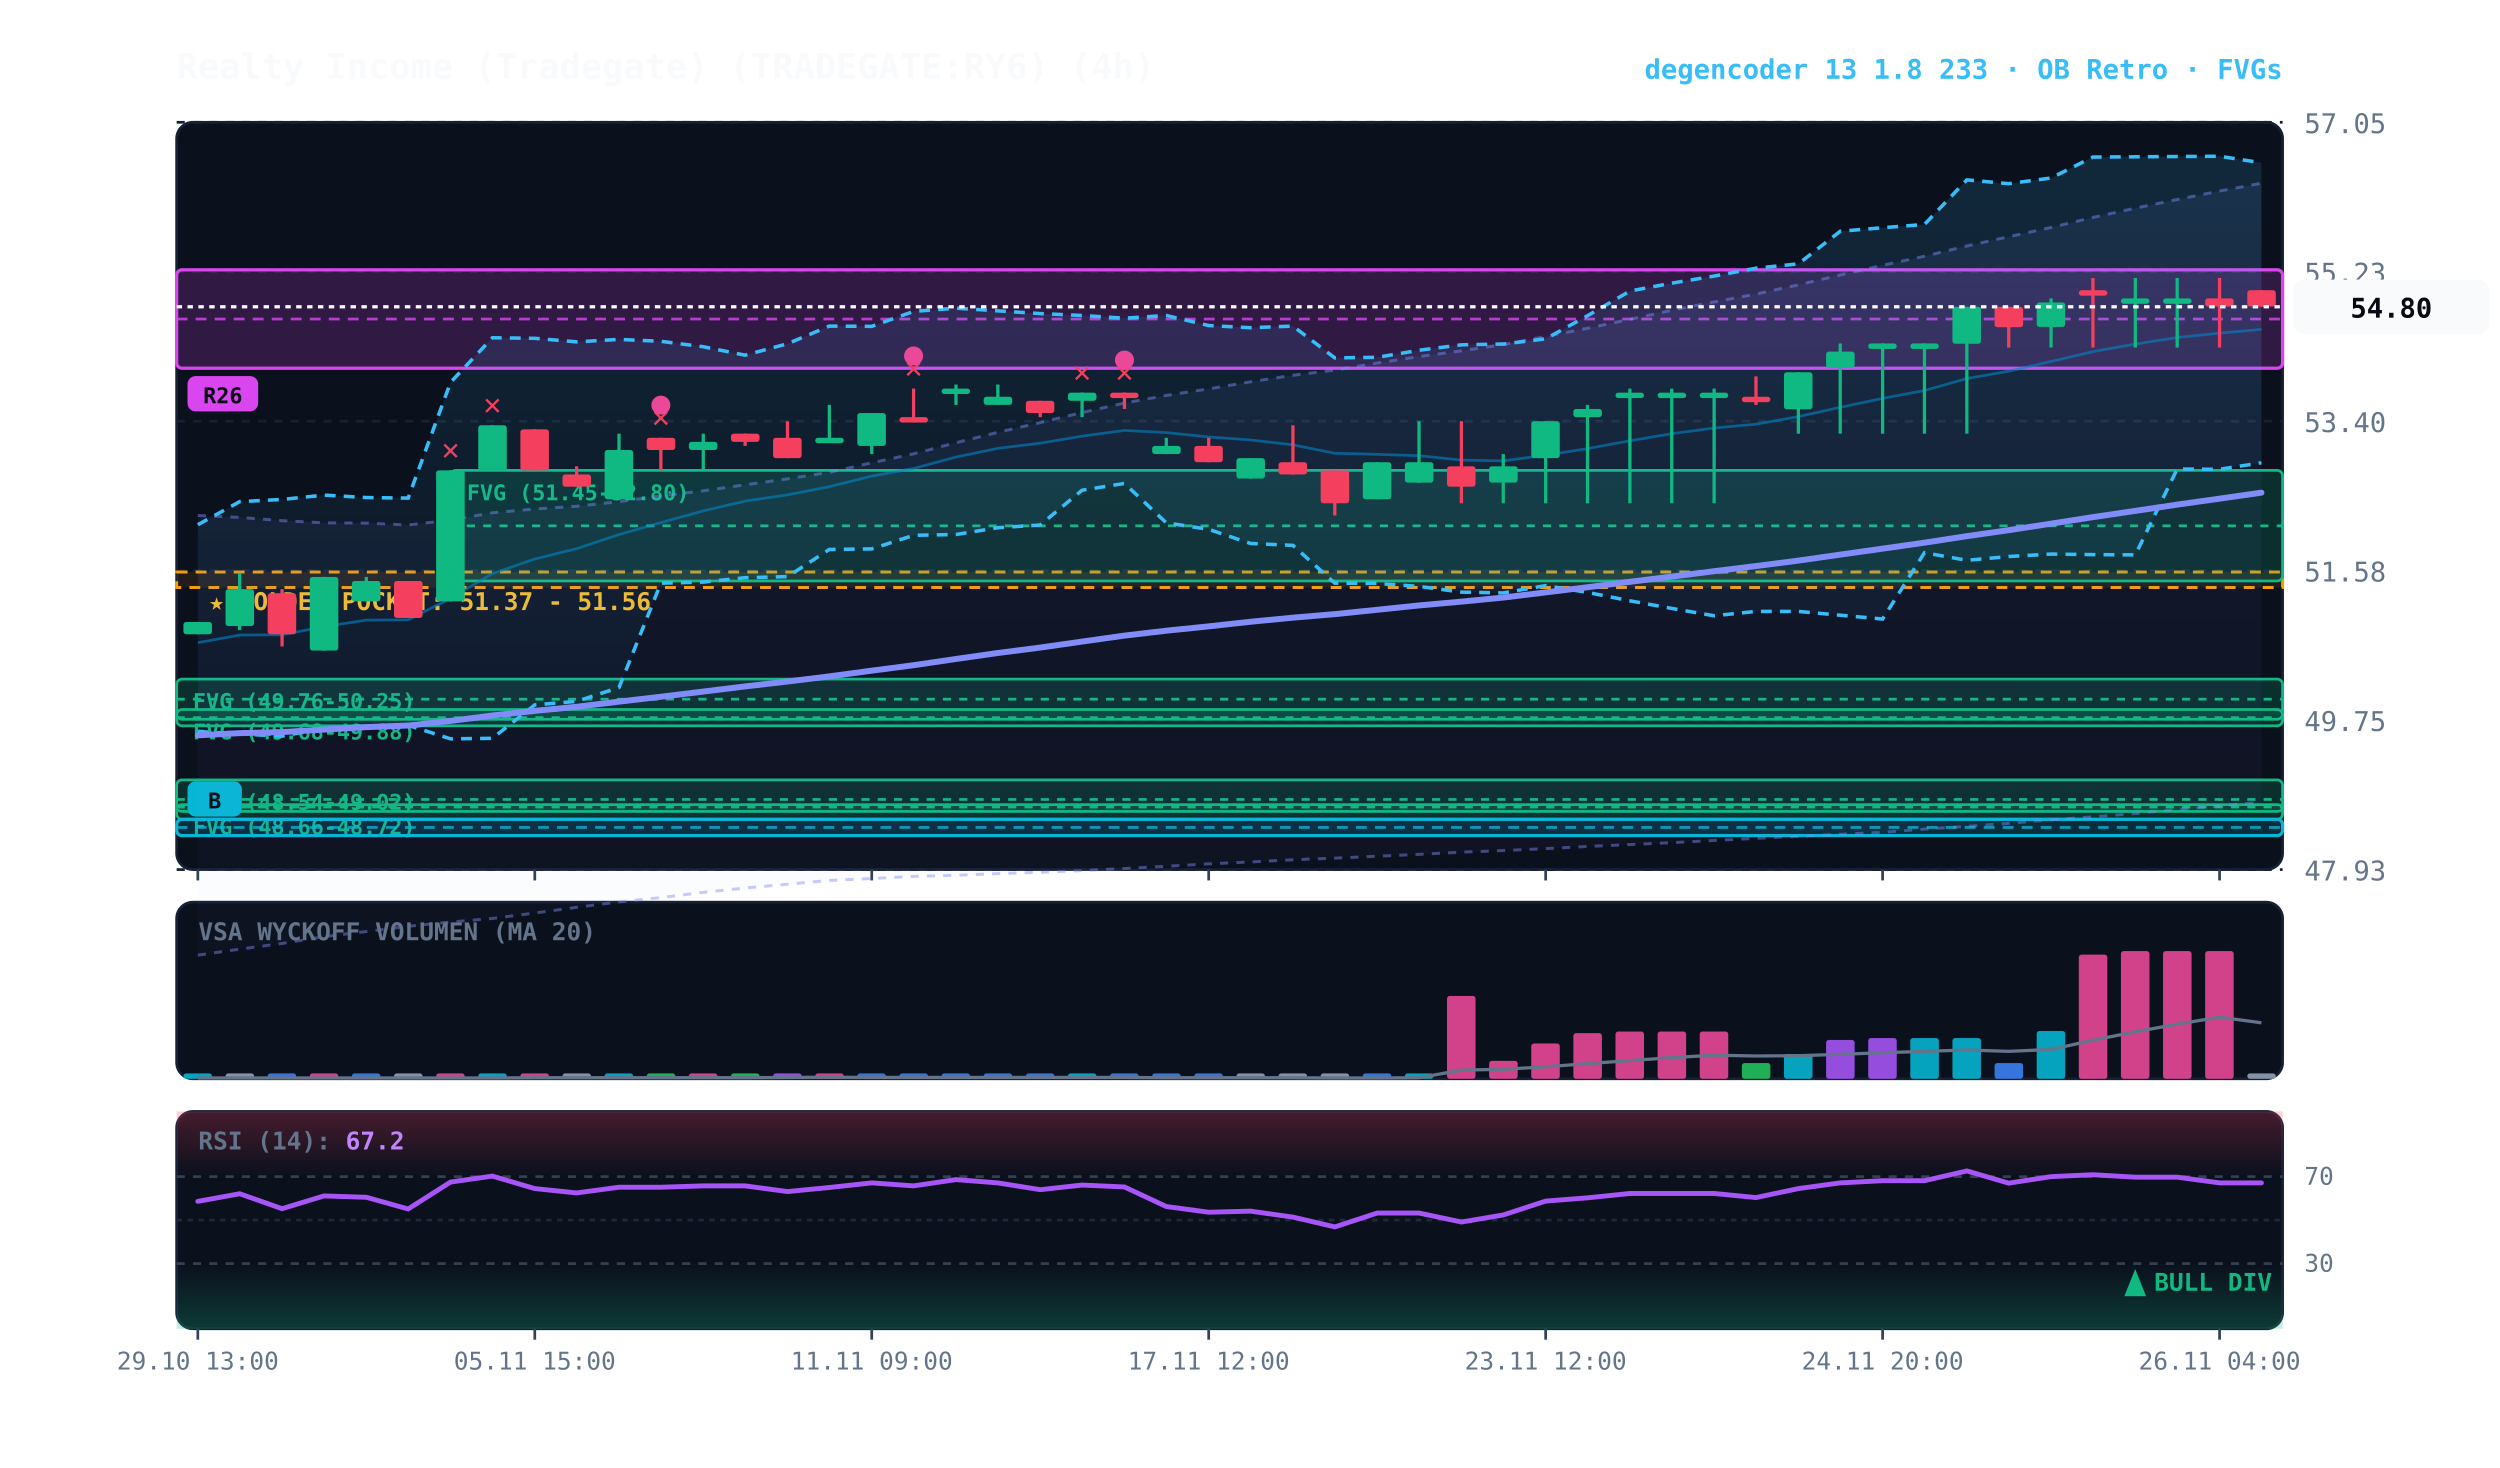
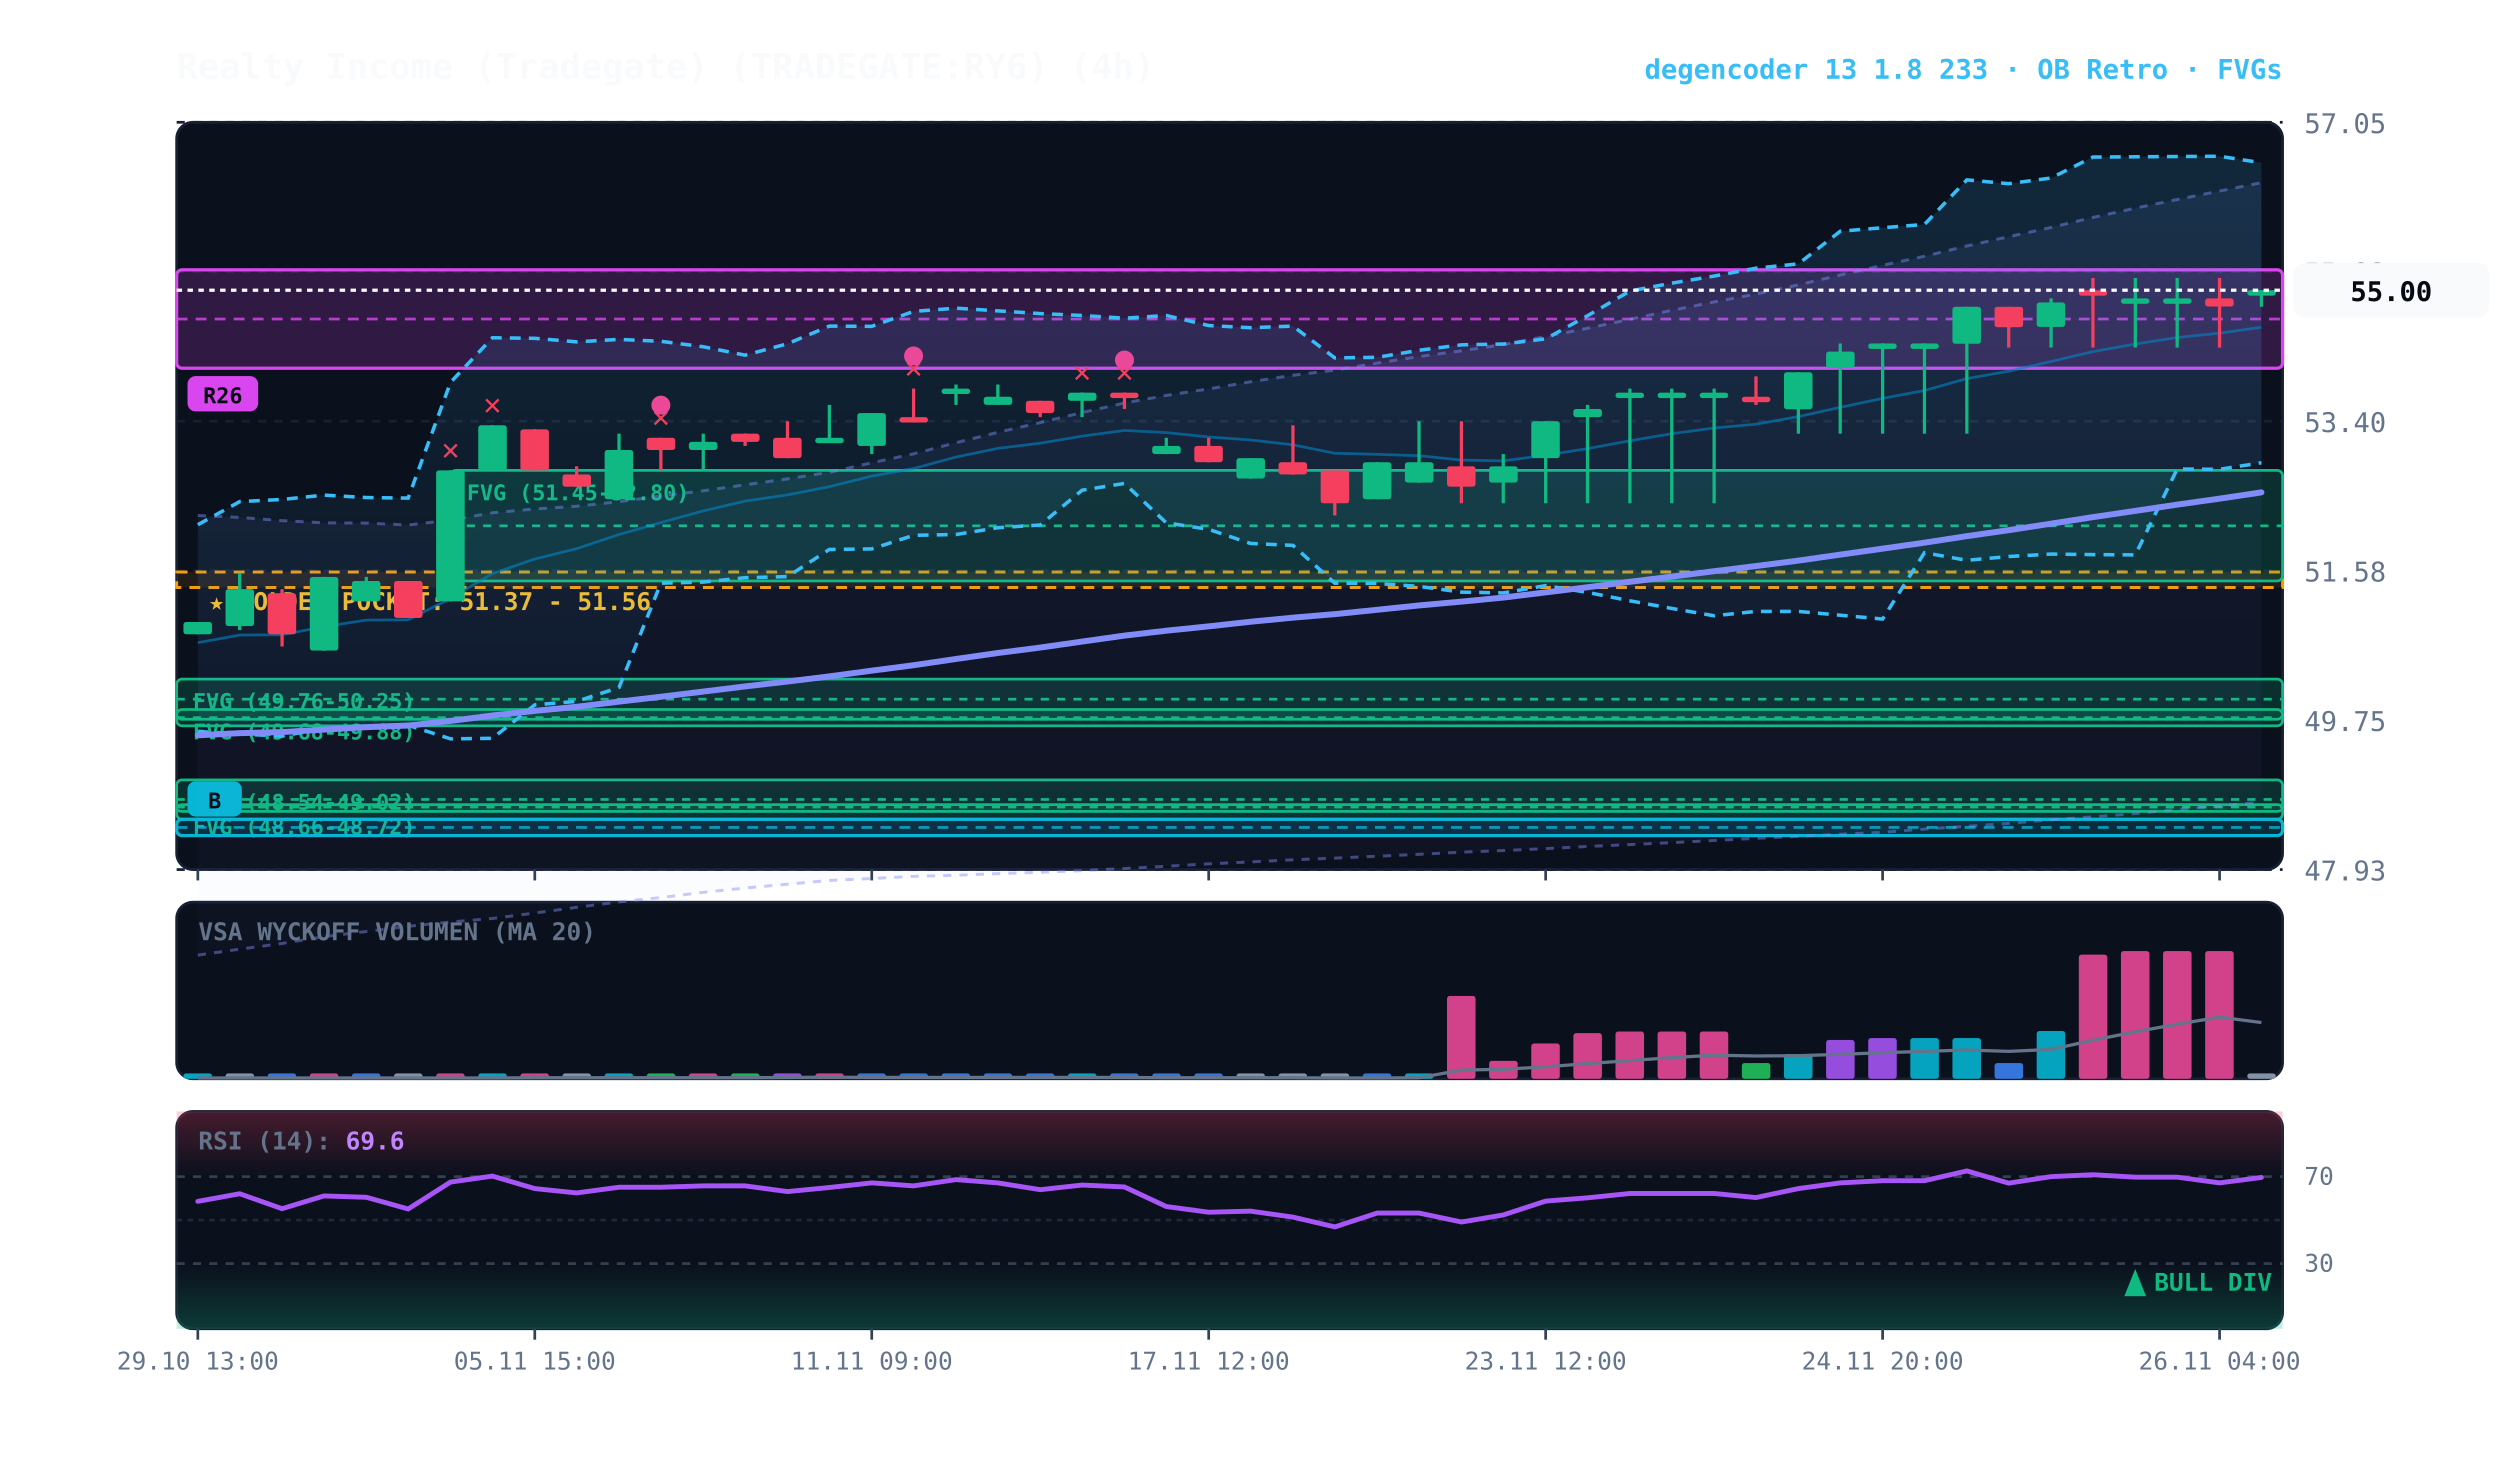
<svg xmlns="http://www.w3.org/2000/svg" viewBox="0 0 920 540" width="100%" height="100%" style="background:#070a13; font-family:'JetBrains Mono', monospace;">
  <defs>
    <linearGradient id="cloud-grad" x1="0%" y1="0%" x2="0%" y2="100%">
      <stop offset="0%" stop-color="#38bdf8" stop-opacity="0.14" />
      <stop offset="100%" stop-color="#38bdf8" stop-opacity="0.02" />
    </linearGradient>
    <linearGradient id="rfe-cloud" x1="0%" y1="0%" x2="0%" y2="100%">
      <stop offset="0%" stop-color="#818cf8" stop-opacity="0.09" />
      <stop offset="100%" stop-color="#818cf8" stop-opacity="0.02" />
    </linearGradient>
    <linearGradient id="rsi-overbought" x1="0%" y1="0%" x2="0%" y2="100%">
      <stop offset="0%" stop-color="#f43f5e" stop-opacity="0.25" />
      <stop offset="100%" stop-color="#f43f5e" stop-opacity="0.0" />
    </linearGradient>
    <linearGradient id="rsi-oversold" x1="0%" y1="0%" x2="0%" y2="100%">
      <stop offset="0%" stop-color="#10b981" stop-opacity="0.0" />
      <stop offset="100%" stop-color="#10b981" stop-opacity="0.25" />
    </linearGradient>
  </defs>
  <rect x="65" y="45" width="775" height="275" fill="#0b101d" rx="6" stroke="#172033" stroke-width="1" />
  <rect x="65" y="332" width="775" height="65" fill="#0b101d" rx="6" stroke="#172033" stroke-width="1" />
  <rect x="65" y="409" width="775" height="80" fill="#0b101d" rx="6" stroke="#172033" stroke-width="1" />
  <line x1="65" y1="320.0" x2="840" y2="320.0" stroke="#172033" stroke-dasharray="3,3" stroke-width="1" />
  <text x="848" y="324.0" fill="#64748b" font-size="10" text-anchor="start">47.93</text>
  <line x1="65" y1="265.0" x2="840" y2="265.0" stroke="#172033" stroke-dasharray="3,3" stroke-width="1" />
  <text x="848" y="269.0" fill="#64748b" font-size="10" text-anchor="start">49.75</text>
  <line x1="65" y1="210.0" x2="840" y2="210.0" stroke="#172033" stroke-dasharray="3,3" stroke-width="1" />
  <text x="848" y="214.0" fill="#64748b" font-size="10" text-anchor="start">51.58</text>
  <line x1="65" y1="155.0" x2="840" y2="155.0" stroke="#172033" stroke-dasharray="3,3" stroke-width="1" />
  <text x="848" y="159.0" fill="#64748b" font-size="10" text-anchor="start">53.40</text>
  <line x1="65" y1="100.0" x2="840" y2="100.0" stroke="#172033" stroke-dasharray="3,3" stroke-width="1" />
  <text x="848" y="104.0" fill="#64748b" font-size="10" text-anchor="start">55.23</text>
  <line x1="65" y1="45.0" x2="840" y2="45.0" stroke="#172033" stroke-dasharray="3,3" stroke-width="1" />
  <text x="848" y="49.0" fill="#64748b" font-size="10" text-anchor="start">57.05</text>
  <rect x="65" y="210.5" width="775" height="5.7" fill="rgba(245, 158, 11, 0.10)" stroke="#f59e0b" stroke-dasharray="4,3" stroke-width="1.1" />
  <text x="77" y="224.5" fill="#fbbf24" font-size="9" font-weight="bold">★ GOLDEN POCKET: 51.37 - 51.56</text>
  <rect x="165.8" y="173.1" width="674.2" height="40.7" fill="rgba(16, 185, 129, 0.18)" stroke="#10b981" stroke-width="1" rx="2" />
  <line x1="165.8" y1="193.5" x2="840" y2="193.5" stroke="#10b981" stroke-dasharray="3,3" stroke-width="1" />
  <text x="171.8" y="184.1" fill="#10b981" font-size="8" font-weight="bold">FVG (51.45-52.80)</text>
  <rect x="65.0" y="249.9" width="775.0" height="14.8" fill="rgba(16, 185, 129, 0.18)" stroke="#10b981" stroke-width="1" rx="2" />
  <line x1="65.0" y1="257.3" x2="840" y2="257.3" stroke="#10b981" stroke-dasharray="3,3" stroke-width="1" />
  <text x="71.0" y="260.9" fill="#10b981" font-size="8" font-weight="bold">FVG (49.76-50.25)</text>
  <rect x="65.0" y="261.1" width="775.0" height="6.0" fill="rgba(16, 185, 129, 0.18)" stroke="#10b981" stroke-width="1" rx="2" />
  <line x1="65.0" y1="264.1" x2="840" y2="264.1" stroke="#10b981" stroke-dasharray="3,3" stroke-width="1" />
  <text x="71.0" y="272.1" fill="#10b981" font-size="8" font-weight="bold">FVG (49.68-49.88)</text>
  <rect x="65.0" y="287.0" width="775.0" height="14.5" fill="rgba(16, 185, 129, 0.18)" stroke="#10b981" stroke-width="1" rx="2" />
  <line x1="65.0" y1="294.2" x2="840" y2="294.2" stroke="#10b981" stroke-dasharray="3,3" stroke-width="1" />
  <text x="71.0" y="298.0" fill="#10b981" font-size="8" font-weight="bold">FVG (48.54-49.02)</text>
  <rect x="65.0" y="296.1" width="775.0" height="2.5" fill="rgba(16, 185, 129, 0.18)" stroke="#10b981" stroke-width="1" rx="2" />
  <line x1="65.0" y1="297.0" x2="840" y2="297.0" stroke="#10b981" stroke-dasharray="3,3" stroke-width="1" />
  <text x="71.0" y="307.1" fill="#10b981" font-size="8" font-weight="bold">FVG (48.66-48.72)</text>
  <rect x="65.0" y="301.5" width="775.0" height="6.0" fill="rgba(6, 182, 212, 0.18)" stroke="#06b6d4" stroke-width="1.2" rx="2" />
  <line x1="65.0" y1="304.5" x2="840" y2="304.5" stroke="#06b6d4" stroke-dasharray="4,3" stroke-width="1.0" opacity="0.8" />
  <rect x="69.0" y="287.5" width="20" height="13" fill="#06b6d4" rx="3" />
  <text x="79.0" y="297.5" fill="#070a13" font-size="8" font-weight="bold" text-anchor="middle">B</text>
  <rect x="65.0" y="99.3" width="775.0" height="36.2" fill="rgba(217, 70, 239, 0.18)" stroke="#d946ef" stroke-width="1.2" rx="2" />
  <line x1="65.0" y1="117.4" x2="840" y2="117.4" stroke="#d946ef" stroke-dasharray="4,3" stroke-width="1.0" opacity="0.8" />
  <rect x="69.0" y="138.4" width="26" height="13" fill="#d946ef" rx="3" />
  <text x="82.0" y="148.4" fill="#070a13" font-size="8" font-weight="bold" text-anchor="middle">R26</text>
-   <polygon points="72.8,189.7 88.2,190.4 103.8,191.6 119.2,192.4 134.8,192.5 150.2,193.2 165.8,191.4 181.2,188.7 196.8,187.3 212.2,186.3 227.8,184.6 243.2,182.5 258.8,180.6 274.2,178.4 289.8,176.2 305.2,173.8 320.8,170.3 336.2,167.0 351.8,162.9 367.2,159.1 382.8,155.5 398.2,151.8 413.8,148.3 429.2,145.5 444.8,143.1 460.2,140.5 475.8,138.1 491.2,136.2 506.8,133.6 522.2,131.2 537.8,129.1 553.2,126.8 568.8,123.8 584.2,120.8 599.8,117.5 615.2,114.2 630.8,111.1 646.2,108.2 661.8,104.8 677.2,101.2 692.8,97.6 708.2,94.3 723.8,90.5 739.2,87.1 754.8,83.7 770.2,80.0 785.8,76.6 801.2,73.4 816.8,70.3 832.2,67.4 832.2,295.2 816.8,296.6 801.2,297.9 785.8,299.4 770.2,300.6 754.8,301.7 739.2,303.0 723.8,304.1 708.2,305.1 692.8,306.3 677.2,307.0 661.8,307.8 646.2,308.5 630.8,309.3 615.2,310.1 599.8,310.8 584.2,311.5 568.8,312.3 553.2,313.0 537.8,313.6 522.2,314.4 506.8,315.1 491.2,315.8 475.8,316.4 460.2,317.2 444.8,317.9 429.2,318.8 413.8,319.6 398.2,320.4 382.8,321.0 367.2,321.5 351.8,322.1 336.2,322.5 320.8,323.3 305.2,324.0 289.8,325.4 274.2,326.8 258.8,328.4 243.2,330.3 227.8,331.9 212.2,333.9 196.8,336.0 181.2,338.0 165.8,339.3 150.2,340.9 134.8,342.8 119.2,344.7 103.8,347.2 88.2,349.3 72.8,351.5" fill="url(#rfe-cloud)" />
-   <polyline points="72.8,189.7 88.2,190.4 103.8,191.6 119.2,192.4 134.8,192.5 150.2,193.2 165.8,191.4 181.2,188.7 196.8,187.3 212.2,186.3 227.8,184.6 243.2,182.5 258.8,180.6 274.2,178.4 289.8,176.2 305.2,173.8 320.8,170.3 336.2,167.0 351.8,162.9 367.2,159.1 382.8,155.5 398.2,151.8 413.8,148.3 429.2,145.5 444.8,143.1 460.2,140.5 475.8,138.1 491.2,136.2 506.8,133.6 522.2,131.2 537.8,129.1 553.2,126.8 568.8,123.8 584.2,120.8 599.8,117.5 615.2,114.2 630.8,111.1 646.2,108.2 661.8,104.8 677.2,101.2 692.8,97.6 708.2,94.3 723.8,90.5 739.2,87.1 754.8,83.7 770.2,80.0 785.8,76.6 801.2,73.4 816.8,70.3 832.2,67.4" fill="none" stroke="#818cf8" stroke-width="1.1" stroke-opacity="0.45" stroke-dasharray="3,3" />
+   <polygon points="72.8,189.7 88.2,190.4 103.8,191.6 119.2,192.4 134.8,192.5 150.2,193.2 165.8,191.4 181.2,188.7 196.8,187.3 212.2,186.3 227.8,184.6 243.2,182.5 258.8,180.6 274.2,178.4 289.8,176.2 305.2,173.8 320.8,170.3 336.2,167.0 351.8,162.9 367.2,159.1 382.8,155.5 398.2,151.8 413.8,148.3 429.2,145.5 444.8,143.1 460.2,140.5 475.8,138.1 491.2,136.2 506.8,133.6 522.2,131.2 537.8,129.1 553.2,126.8 568.8,123.8 584.2,120.8 599.8,117.5 615.2,114.2 630.8,111.1 646.2,108.2 661.8,104.8 677.2,101.2 692.8,97.6 708.2,94.3 723.8,90.5 739.2,87.1 754.8,83.7 770.2,80.0 785.8,76.6 801.2,73.4 816.8,70.3 832.2,67.2 832.2,295.2 816.8,296.6 801.2,297.9 785.8,299.4 770.2,300.6 754.8,301.7 739.2,303.0 723.8,304.1 708.2,305.1 692.8,306.3 677.2,307.0 661.8,307.8 646.2,308.5 630.8,309.3 615.2,310.1 599.8,310.8 584.2,311.5 568.8,312.3 553.2,313.0 537.8,313.6 522.2,314.4 506.8,315.1 491.2,315.8 475.8,316.4 460.2,317.2 444.8,317.9 429.2,318.8 413.8,319.6 398.2,320.4 382.8,321.0 367.2,321.5 351.8,322.1 336.2,322.5 320.8,323.3 305.2,324.0 289.8,325.4 274.2,326.8 258.8,328.4 243.2,330.3 227.8,331.9 212.2,333.9 196.8,336.0 181.2,338.0 165.8,339.3 150.2,340.9 134.8,342.8 119.2,344.7 103.8,347.2 88.2,349.3 72.8,351.5" fill="url(#rfe-cloud)" />
+   <polyline points="72.8,189.7 88.2,190.4 103.8,191.6 119.2,192.4 134.8,192.5 150.2,193.2 165.8,191.4 181.2,188.7 196.8,187.3 212.2,186.3 227.8,184.6 243.2,182.5 258.8,180.6 274.2,178.4 289.8,176.2 305.2,173.8 320.8,170.3 336.2,167.0 351.8,162.9 367.2,159.1 382.8,155.5 398.2,151.8 413.8,148.3 429.2,145.5 444.8,143.1 460.2,140.5 475.8,138.1 491.2,136.2 506.8,133.6 522.2,131.2 537.8,129.1 553.2,126.8 568.8,123.8 584.2,120.8 599.8,117.5 615.2,114.2 630.8,111.1 646.2,108.2 661.8,104.8 677.2,101.2 692.8,97.6 708.2,94.3 723.8,90.5 739.2,87.1 754.8,83.7 770.2,80.0 785.8,76.6 801.2,73.4 816.8,70.3 832.2,67.2" fill="none" stroke="#818cf8" stroke-width="1.1" stroke-opacity="0.45" stroke-dasharray="3,3" />
  <polyline points="72.8,351.5 88.2,349.3 103.8,347.2 119.2,344.7 134.8,342.8 150.2,340.9 165.8,339.3 181.2,338.0 196.8,336.0 212.2,333.9 227.8,331.9 243.2,330.3 258.8,328.4 274.2,326.8 289.8,325.4 305.2,324.0 320.8,323.3 336.2,322.5 351.8,322.1 367.2,321.5 382.8,321.0 398.2,320.4 413.8,319.6 429.2,318.8 444.8,317.9 460.2,317.2 475.8,316.4 491.2,315.8 506.8,315.1 522.2,314.4 537.8,313.6 553.2,313.0 568.8,312.3 584.2,311.5 599.8,310.8 615.2,310.1 630.8,309.3 646.2,308.5 661.8,307.8 677.2,307.0 692.8,306.3 708.2,305.1 723.8,304.1 739.2,303.0 754.8,301.7 770.2,300.6 785.8,299.4 801.2,297.9 816.8,296.6 832.2,295.2" fill="none" stroke="#818cf8" stroke-width="1.1" stroke-opacity="0.45" stroke-dasharray="3,3" />
  <polygon points="72.8,193.1 88.2,184.6 103.8,183.8 119.2,182.2 134.8,183.1 150.2,183.3 165.8,140.7 181.2,124.3 196.8,124.5 212.2,125.8 227.8,124.9 243.2,125.6 258.8,127.6 274.2,130.7 289.8,126.5 305.2,120.0 320.8,120.1 336.2,114.6 351.8,113.4 367.2,114.4 382.8,115.4 398.2,116.1 413.8,117.1 429.2,116.1 444.8,119.8 460.2,120.6 475.8,120.0 491.2,131.7 506.8,131.5 522.2,128.9 537.8,126.9 553.2,126.6 568.8,124.7 584.2,116.2 599.8,107.1 615.2,104.2 630.8,101.6 646.2,98.7 661.8,97.1 677.2,85.1 692.8,83.8 708.2,82.6 723.8,66.2 739.2,67.6 754.8,65.5 770.2,57.8 785.8,57.7 801.2,57.6 816.8,57.5 832.2,59.9 832.2,170.3 816.8,172.7 801.2,172.6 785.8,204.2 770.2,204.1 754.8,203.9 739.2,204.8 723.8,206.2 708.2,203.4 692.8,227.8 677.2,226.4 661.8,225.0 646.2,225.0 630.8,226.6 615.2,223.9 599.8,221.1 584.2,218.0 568.8,215.5 553.2,218.2 537.8,217.9 522.2,215.8 506.8,214.7 491.2,214.6 475.8,200.7 460.2,200.0 444.8,194.8 429.2,192.4 413.8,177.9 398.2,180.4 382.8,193.2 367.2,194.2 351.8,196.7 336.2,197.0 320.8,202.0 305.2,202.2 289.8,212.2 274.2,212.6 258.8,214.2 243.2,214.6 227.8,253.0 212.2,258.1 196.8,259.4 181.2,271.7 165.8,271.9 150.2,266.9 134.8,267.1 119.2,268.0 103.8,270.9 88.2,270.1 72.8,269.2" fill="url(#cloud-grad)" />
  <polyline points="72.8,193.1 88.2,184.6 103.8,183.8 119.2,182.2 134.8,183.1 150.2,183.3 165.8,140.7 181.2,124.3 196.8,124.5 212.2,125.8 227.8,124.9 243.2,125.6 258.8,127.6 274.2,130.7 289.8,126.5 305.2,120.0 320.8,120.1 336.2,114.6 351.8,113.4 367.2,114.4 382.8,115.4 398.2,116.1 413.8,117.1 429.2,116.1 444.8,119.8 460.2,120.6 475.8,120.0 491.2,131.7 506.8,131.5 522.2,128.9 537.8,126.9 553.2,126.6 568.8,124.7 584.2,116.2 599.8,107.1 615.2,104.2 630.8,101.6 646.2,98.7 661.8,97.1 677.2,85.1 692.8,83.8 708.2,82.6 723.8,66.2 739.2,67.6 754.8,65.5 770.2,57.8 785.8,57.7 801.2,57.6 816.8,57.5 832.2,59.9" fill="none" stroke="#38bdf8" stroke-width="1.3" stroke-dasharray="4,3" />
  <polyline points="72.8,269.2 88.2,270.1 103.8,270.9 119.2,268.0 134.8,267.1 150.2,266.9 165.8,271.9 181.2,271.7 196.8,259.4 212.2,258.1 227.8,253.0 243.2,214.6 258.8,214.2 274.2,212.6 289.8,212.2 305.2,202.2 320.8,202.0 336.2,197.0 351.8,196.7 367.2,194.2 382.8,193.2 398.2,180.4 413.8,177.9 429.2,192.4 444.8,194.8 460.2,200.0 475.8,200.7 491.2,214.6 506.8,214.7 522.2,215.8 537.8,217.9 553.2,218.2 568.8,215.5 584.2,218.0 599.8,221.1 615.2,223.9 630.8,226.6 646.2,225.0 661.8,225.0 677.2,226.4 692.8,227.8 708.2,203.4 723.8,206.2 739.2,204.8 754.8,203.9 770.2,204.1 785.8,204.2 801.2,172.6 816.8,172.7 832.2,170.3" fill="none" stroke="#38bdf8" stroke-width="1.3" stroke-dasharray="4,3" />
-   <polyline points="72.8,236.5 88.2,233.7 103.8,233.6 119.2,230.6 134.8,228.2 150.2,228.1 165.8,220.2 181.2,211.1 196.8,205.7 212.2,201.9 227.8,196.7 243.2,192.3 258.8,188.0 274.2,184.4 289.8,182.1 305.2,179.1 320.8,175.2 336.2,172.4 351.8,168.2 367.2,165.0 382.8,163.1 398.2,160.5 413.8,158.4 429.2,159.2 444.8,160.8 460.2,161.9 475.8,163.7 491.2,166.8 506.8,167.2 522.2,167.7 537.8,169.3 553.2,169.6 568.8,167.5 584.2,165.1 599.8,162.2 615.2,159.6 630.8,157.5 646.2,156.1 661.8,153.3 677.2,149.9 692.8,146.6 708.2,143.7 723.8,139.3 739.2,136.6 754.8,133.0 770.2,129.4 785.8,126.6 801.2,124.2 816.8,122.6 832.2,121.2" fill="none" stroke="#0284c7" stroke-width="1.0" stroke-opacity="0.6" />
-   <polyline points="72.8,270.6 88.2,269.8 103.8,269.4 119.2,268.5 134.8,267.6 150.2,267.0 165.8,265.3 181.2,263.3 196.8,261.6 212.2,260.1 227.8,258.2 243.2,256.4 258.8,254.5 274.2,252.6 289.8,250.8 305.2,248.9 320.8,246.8 336.2,244.8 351.8,242.5 367.2,240.3 382.8,238.3 398.2,236.1 413.8,233.9 429.2,232.1 444.8,230.5 460.2,228.8 475.8,227.3 491.2,226.0 506.8,224.4 522.2,222.8 537.8,221.4 553.2,219.9 568.8,218.0 584.2,216.1 599.8,214.1 615.2,212.2 630.8,210.2 646.2,208.3 661.8,206.3 677.2,204.1 692.8,201.9 708.2,199.7 723.8,197.3 739.2,195.1 754.8,192.7 770.2,190.3 785.8,188.0 801.2,185.7 816.8,183.5 832.2,181.3" fill="none" stroke="#818cf8" stroke-width="2.2" stroke-linecap="round" />
+   <polyline points="72.8,236.5 88.2,233.7 103.8,233.6 119.2,230.6 134.8,228.2 150.2,228.1 165.8,220.2 181.2,211.1 196.8,205.7 212.2,201.9 227.8,196.7 243.2,192.3 258.8,188.0 274.2,184.4 289.8,182.1 305.2,179.1 320.8,175.2 336.2,172.4 351.8,168.2 367.2,165.0 382.8,163.1 398.2,160.5 413.8,158.4 429.2,159.2 444.8,160.8 460.2,161.9 475.8,163.7 491.2,166.8 506.8,167.2 522.2,167.7 537.8,169.3 553.2,169.6 568.8,167.5 584.2,165.1 599.8,162.2 615.2,159.6 630.8,157.5 646.2,156.1 661.8,153.3 677.2,149.9 692.8,146.6 708.2,143.7 723.8,139.3 739.2,136.6 754.8,133.0 770.2,129.4 785.8,126.6 801.2,124.2 816.8,122.6 832.2,120.4" fill="none" stroke="#0284c7" stroke-width="1.0" stroke-opacity="0.6" />
+   <polyline points="72.8,270.6 88.2,269.8 103.8,269.4 119.2,268.5 134.8,267.6 150.2,267.0 165.8,265.3 181.2,263.3 196.8,261.6 212.2,260.1 227.8,258.2 243.2,256.4 258.8,254.5 274.2,252.6 289.8,250.8 305.2,248.9 320.8,246.8 336.2,244.8 351.8,242.5 367.2,240.3 382.8,238.3 398.2,236.1 413.8,233.9 429.2,232.1 444.8,230.5 460.2,228.8 475.8,227.3 491.2,226.0 506.8,224.4 522.2,222.8 537.8,221.4 553.2,219.9 568.8,218.0 584.2,216.1 599.8,214.1 615.2,212.2 630.8,210.2 646.2,208.3 661.8,206.3 677.2,204.1 692.8,201.9 708.2,199.7 723.8,197.3 739.2,195.1 754.8,192.7 770.2,190.3 785.8,188.0 801.2,185.7 816.8,183.5 832.2,181.2" fill="none" stroke="#818cf8" stroke-width="2.2" stroke-linecap="round" />
  <line x1="72.8" y1="228.9" x2="72.8" y2="233.4" stroke="#10b981" stroke-width="1.2" />
  <rect x="67.5" y="228.9" width="10.5" height="4.5" fill="#10b981" rx="1" />
  <line x1="88.2" y1="210.8" x2="88.2" y2="231.9" stroke="#10b981" stroke-width="1.2" />
  <rect x="83.0" y="216.8" width="10.5" height="13.6" fill="#10b981" rx="1" />
  <line x1="103.8" y1="216.8" x2="103.8" y2="237.9" stroke="#f43f5e" stroke-width="1.2" />
  <rect x="98.5" y="218.3" width="10.5" height="15.1" fill="#f43f5e" rx="1" />
  <line x1="119.2" y1="212.3" x2="119.2" y2="239.4" stroke="#10b981" stroke-width="1.2" />
  <rect x="114.0" y="212.3" width="10.5" height="27.1" fill="#10b981" rx="1" />
  <line x1="134.8" y1="212.3" x2="134.8" y2="221.3" stroke="#10b981" stroke-width="1.2" />
  <rect x="129.5" y="213.8" width="10.5" height="7.5" fill="#10b981" rx="1" />
  <line x1="150.2" y1="213.8" x2="150.2" y2="227.4" stroke="#f43f5e" stroke-width="1.2" />
  <rect x="145.0" y="213.8" width="10.5" height="13.6" fill="#f43f5e" rx="1" />
  <line x1="165.8" y1="173.1" x2="165.8" y2="221.3" stroke="#10b981" stroke-width="1.2" />
  <rect x="160.5" y="173.1" width="10.5" height="48.2" fill="#10b981" rx="1" />
  <text x="165.8" y="169.1" fill="#f43f5e" font-size="11" font-weight="bold" text-anchor="middle">✕</text>
  <line x1="181.2" y1="156.5" x2="181.2" y2="173.1" stroke="#10b981" stroke-width="1.2" />
  <rect x="176.0" y="156.5" width="10.5" height="16.6" fill="#10b981" rx="1" />
  <text x="181.2" y="152.5" fill="#f43f5e" font-size="11" font-weight="bold" text-anchor="middle">✕</text>
  <line x1="196.8" y1="158.0" x2="196.8" y2="173.1" stroke="#f43f5e" stroke-width="1.2" />
  <rect x="191.5" y="158.0" width="10.5" height="15.1" fill="#f43f5e" rx="1" />
  <line x1="212.2" y1="171.6" x2="212.2" y2="179.1" stroke="#f43f5e" stroke-width="1.2" />
  <rect x="207.0" y="174.6" width="10.5" height="4.5" fill="#f43f5e" rx="1" />
  <line x1="227.8" y1="159.6" x2="227.8" y2="183.7" stroke="#10b981" stroke-width="1.2" />
  <rect x="222.5" y="165.6" width="10.5" height="18.1" fill="#10b981" rx="1" />
  <line x1="243.2" y1="161.1" x2="243.2" y2="173.1" stroke="#f43f5e" stroke-width="1.2" />
  <rect x="238.0" y="161.1" width="10.5" height="4.5" fill="#f43f5e" rx="1" />
  <text x="243.2" y="157.1" fill="#f43f5e" font-size="11" font-weight="bold" text-anchor="middle">✕</text>
  <circle cx="243.2" cy="149.1" r="3.5" fill="#ec4899" />
  <line x1="258.8" y1="159.6" x2="258.8" y2="173.1" stroke="#10b981" stroke-width="1.2" />
  <rect x="253.5" y="162.6" width="10.5" height="3.0" fill="#10b981" rx="1" />
  <line x1="274.2" y1="159.6" x2="274.2" y2="164.1" stroke="#f43f5e" stroke-width="1.2" />
  <rect x="269.0" y="159.6" width="10.5" height="3.0" fill="#f43f5e" rx="1" />
  <line x1="289.8" y1="155.0" x2="289.8" y2="168.6" stroke="#f43f5e" stroke-width="1.2" />
  <rect x="284.5" y="161.1" width="10.5" height="7.5" fill="#f43f5e" rx="1" />
  <line x1="305.2" y1="149.0" x2="305.2" y2="162.6" stroke="#10b981" stroke-width="1.2" />
  <rect x="300.0" y="161.1" width="10.5" height="2.0" fill="#10b981" rx="1" />
  <line x1="320.8" y1="152.0" x2="320.8" y2="167.1" stroke="#10b981" stroke-width="1.2" />
  <rect x="315.5" y="152.0" width="10.5" height="12.1" fill="#10b981" rx="1" />
  <line x1="336.2" y1="143.0" x2="336.2" y2="155.0" stroke="#f43f5e" stroke-width="1.2" />
  <rect x="331.0" y="153.5" width="10.5" height="2.0" fill="#f43f5e" rx="1" />
  <text x="336.2" y="139.0" fill="#f43f5e" font-size="11" font-weight="bold" text-anchor="middle">✕</text>
  <circle cx="336.2" cy="131.0" r="3.5" fill="#ec4899" />
  <line x1="351.8" y1="141.5" x2="351.8" y2="149.0" stroke="#10b981" stroke-width="1.2" />
  <rect x="346.5" y="143.0" width="10.5" height="2.0" fill="#10b981" rx="1" />
  <line x1="367.2" y1="141.5" x2="367.2" y2="149.0" stroke="#10b981" stroke-width="1.2" />
  <rect x="362.0" y="146.0" width="10.5" height="3.0" fill="#10b981" rx="1" />
  <line x1="382.8" y1="147.5" x2="382.8" y2="153.5" stroke="#f43f5e" stroke-width="1.2" />
  <rect x="377.5" y="147.5" width="10.5" height="4.5" fill="#f43f5e" rx="1" />
  <line x1="398.2" y1="144.5" x2="398.2" y2="153.5" stroke="#10b981" stroke-width="1.2" />
  <rect x="393.0" y="144.5" width="10.5" height="3.0" fill="#10b981" rx="1" />
  <text x="398.2" y="140.5" fill="#f43f5e" font-size="11" font-weight="bold" text-anchor="middle">✕</text>
  <line x1="413.8" y1="144.5" x2="413.8" y2="150.5" stroke="#f43f5e" stroke-width="1.2" />
  <rect x="408.5" y="144.5" width="10.5" height="2.0" fill="#f43f5e" rx="1" />
  <text x="413.8" y="140.5" fill="#f43f5e" font-size="11" font-weight="bold" text-anchor="middle">✕</text>
  <circle cx="413.8" cy="132.5" r="3.5" fill="#ec4899" />
  <line x1="429.2" y1="161.1" x2="429.2" y2="167.1" stroke="#10b981" stroke-width="1.2" />
  <rect x="424.0" y="164.1" width="10.5" height="3.0" fill="#10b981" rx="1" />
  <line x1="444.8" y1="161.1" x2="444.8" y2="170.1" stroke="#f43f5e" stroke-width="1.2" />
  <rect x="439.5" y="164.1" width="10.5" height="6.0" fill="#f43f5e" rx="1" />
  <line x1="460.2" y1="168.6" x2="460.2" y2="176.1" stroke="#10b981" stroke-width="1.2" />
  <rect x="455.0" y="168.6" width="10.5" height="7.5" fill="#10b981" rx="1" />
  <line x1="475.8" y1="156.5" x2="475.8" y2="174.6" stroke="#f43f5e" stroke-width="1.2" />
  <rect x="470.5" y="170.1" width="10.5" height="4.5" fill="#f43f5e" rx="1" />
  <line x1="491.2" y1="173.1" x2="491.2" y2="189.7" stroke="#f43f5e" stroke-width="1.2" />
  <rect x="486.0" y="173.1" width="10.5" height="12.1" fill="#f43f5e" rx="1" />
  <line x1="506.8" y1="170.1" x2="506.8" y2="183.7" stroke="#10b981" stroke-width="1.2" />
  <rect x="501.5" y="170.1" width="10.5" height="13.6" fill="#10b981" rx="1" />
  <line x1="522.2" y1="155.0" x2="522.2" y2="177.6" stroke="#10b981" stroke-width="1.2" />
  <rect x="517.0" y="170.1" width="10.5" height="7.5" fill="#10b981" rx="1" />
  <line x1="537.8" y1="155.0" x2="537.8" y2="185.2" stroke="#f43f5e" stroke-width="1.2" />
  <rect x="532.5" y="171.6" width="10.5" height="7.5" fill="#f43f5e" rx="1" />
  <line x1="553.2" y1="167.1" x2="553.2" y2="185.2" stroke="#10b981" stroke-width="1.2" />
  <rect x="548.0" y="171.6" width="10.5" height="6.0" fill="#10b981" rx="1" />
  <line x1="568.8" y1="155.0" x2="568.8" y2="185.2" stroke="#10b981" stroke-width="1.2" />
  <rect x="563.5" y="155.0" width="10.5" height="13.6" fill="#10b981" rx="1" />
  <line x1="584.2" y1="149.0" x2="584.2" y2="185.2" stroke="#10b981" stroke-width="1.2" />
  <rect x="579.0" y="150.5" width="10.5" height="3.0" fill="#10b981" rx="1" />
  <line x1="599.8" y1="143.0" x2="599.8" y2="185.2" stroke="#10b981" stroke-width="1.2" />
  <rect x="594.5" y="144.5" width="10.5" height="2.0" fill="#10b981" rx="1" />
  <line x1="615.2" y1="143.0" x2="615.2" y2="185.2" stroke="#10b981" stroke-width="1.2" />
  <rect x="610.0" y="144.5" width="10.5" height="2.0" fill="#10b981" rx="1" />
  <line x1="630.8" y1="143.0" x2="630.8" y2="185.2" stroke="#10b981" stroke-width="1.2" />
  <rect x="625.5" y="144.5" width="10.5" height="2.0" fill="#10b981" rx="1" />
  <line x1="646.2" y1="138.5" x2="646.2" y2="149.0" stroke="#f43f5e" stroke-width="1.2" />
  <rect x="641.0" y="146.0" width="10.5" height="2.0" fill="#f43f5e" rx="1" />
  <line x1="661.8" y1="137.0" x2="661.8" y2="159.6" stroke="#10b981" stroke-width="1.2" />
  <rect x="656.5" y="137.0" width="10.5" height="13.6" fill="#10b981" rx="1" />
  <line x1="677.2" y1="126.4" x2="677.2" y2="159.6" stroke="#10b981" stroke-width="1.2" />
  <rect x="672.0" y="129.4" width="10.5" height="6.0" fill="#10b981" rx="1" />
  <line x1="692.8" y1="126.4" x2="692.8" y2="159.6" stroke="#10b981" stroke-width="1.2" />
  <rect x="687.5" y="126.4" width="10.5" height="2.0" fill="#10b981" rx="1" />
  <line x1="708.2" y1="126.4" x2="708.2" y2="159.6" stroke="#10b981" stroke-width="1.2" />
  <rect x="703.0" y="126.4" width="10.5" height="2.0" fill="#10b981" rx="1" />
  <line x1="723.8" y1="112.9" x2="723.8" y2="159.6" stroke="#10b981" stroke-width="1.2" />
  <rect x="718.5" y="112.9" width="10.5" height="13.6" fill="#10b981" rx="1" />
  <line x1="739.2" y1="112.9" x2="739.2" y2="127.9" stroke="#f43f5e" stroke-width="1.2" />
  <rect x="734.0" y="112.9" width="10.5" height="7.5" fill="#f43f5e" rx="1" />
  <line x1="754.8" y1="109.8" x2="754.8" y2="127.9" stroke="#10b981" stroke-width="1.2" />
  <rect x="749.5" y="111.3" width="10.5" height="9.0" fill="#10b981" rx="1" />
  <line x1="770.2" y1="102.3" x2="770.2" y2="127.9" stroke="#f43f5e" stroke-width="1.2" />
  <rect x="765.0" y="106.8" width="10.5" height="2.0" fill="#f43f5e" rx="1" />
  <line x1="785.8" y1="102.3" x2="785.8" y2="127.9" stroke="#10b981" stroke-width="1.2" />
  <rect x="780.5" y="109.8" width="10.5" height="2.0" fill="#10b981" rx="1" />
  <line x1="801.2" y1="102.3" x2="801.2" y2="127.9" stroke="#10b981" stroke-width="1.2" />
  <rect x="796.0" y="109.8" width="10.5" height="2.0" fill="#10b981" rx="1" />
  <line x1="816.8" y1="102.3" x2="816.8" y2="127.9" stroke="#f43f5e" stroke-width="1.2" />
  <rect x="811.5" y="109.8" width="10.5" height="3.0" fill="#f43f5e" rx="1" />
-   <line x1="832.2" y1="106.8" x2="832.2" y2="112.9" stroke="#f43f5e" stroke-width="1.2" />
-   <rect x="827.0" y="106.8" width="10.5" height="6.0" fill="#f43f5e" rx="1" />
-   <line x1="65" y1="112.9" x2="840" y2="112.9" stroke="#f8fafc" stroke-width="1.2" stroke-dasharray="2,2" />
-   <rect x="844" y="102.9" width="72" height="20" fill="#f8fafc" rx="4" />
-   <text x="880" y="116.9" fill="#070a13" font-size="10" font-weight="bold" text-anchor="middle">54.80</text>
+   <line x1="832.2" y1="106.8" x2="832.2" y2="112.9" stroke="#10b981" stroke-width="1.2" />
+   <rect x="827.0" y="106.8" width="10.5" height="2.0" fill="#10b981" rx="1" />
+   <line x1="65" y1="106.8" x2="840" y2="106.8" stroke="#f8fafc" stroke-width="1.2" stroke-dasharray="2,2" />
+   <rect x="844" y="96.8" width="72" height="20" fill="#f8fafc" rx="4" />
+   <text x="880" y="110.8" fill="#070a13" font-size="10" font-weight="bold" text-anchor="middle">55.00</text>
  <text x="73" y="346" fill="#64748b" font-size="9" font-weight="bold">VSA WYCKOFF VOLUMEN (MA 20)</text>
  <rect x="67.5" y="395.0" width="10.5" height="2.0" fill="#06b6d4" opacity="0.88" rx="1" />
  <rect x="83.0" y="395.0" width="10.5" height="2.0" fill="#94a3b8" opacity="0.88" rx="1" />
  <rect x="98.5" y="395.0" width="10.5" height="2.0" fill="#3b82f6" opacity="0.88" rx="1" />
  <rect x="114.0" y="395.0" width="10.5" height="2.0" fill="#ec4899" opacity="0.88" rx="1" />
  <rect x="129.5" y="395.0" width="10.5" height="2.0" fill="#3b82f6" opacity="0.88" rx="1" />
  <rect x="145.0" y="395.0" width="10.5" height="2.0" fill="#94a3b8" opacity="0.88" rx="1" />
  <rect x="160.5" y="395.0" width="10.5" height="2.0" fill="#ec4899" opacity="0.88" rx="1" />
  <rect x="176.0" y="395.0" width="10.5" height="2.0" fill="#06b6d4" opacity="0.88" rx="1" />
  <rect x="191.5" y="395.0" width="10.5" height="2.0" fill="#ec4899" opacity="0.88" rx="1" />
  <rect x="207.0" y="395.0" width="10.5" height="2.0" fill="#94a3b8" opacity="0.88" rx="1" />
  <rect x="222.5" y="395.0" width="10.5" height="2.0" fill="#06b6d4" opacity="0.88" rx="1" />
  <rect x="238.0" y="395.0" width="10.5" height="2.0" fill="#22c55e" opacity="0.88" rx="1" />
  <rect x="253.5" y="395.0" width="10.5" height="2.0" fill="#ec4899" opacity="0.88" rx="1" />
  <rect x="269.0" y="395.0" width="10.5" height="2.0" fill="#22c55e" opacity="0.88" rx="1" />
  <rect x="284.5" y="395.0" width="10.5" height="2.0" fill="#a855f7" opacity="0.88" rx="1" />
  <rect x="300.0" y="395.0" width="10.5" height="2.0" fill="#ec4899" opacity="0.88" rx="1" />
  <rect x="315.5" y="395.0" width="10.5" height="2.0" fill="#3b82f6" opacity="0.88" rx="1" />
  <rect x="331.0" y="395.0" width="10.5" height="2.0" fill="#3b82f6" opacity="0.88" rx="1" />
  <rect x="346.5" y="395.0" width="10.5" height="2.0" fill="#3b82f6" opacity="0.88" rx="1" />
  <rect x="362.0" y="395.0" width="10.5" height="2.0" fill="#3b82f6" opacity="0.88" rx="1" />
  <rect x="377.5" y="395.0" width="10.5" height="2.0" fill="#3b82f6" opacity="0.88" rx="1" />
  <rect x="393.0" y="395.0" width="10.5" height="2.0" fill="#06b6d4" opacity="0.88" rx="1" />
  <rect x="408.5" y="395.0" width="10.5" height="2.0" fill="#3b82f6" opacity="0.88" rx="1" />
  <rect x="424.0" y="395.0" width="10.5" height="2.0" fill="#3b82f6" opacity="0.88" rx="1" />
  <rect x="439.5" y="395.0" width="10.5" height="2.0" fill="#3b82f6" opacity="0.88" rx="1" />
  <rect x="455.0" y="395.0" width="10.5" height="2.0" fill="#94a3b8" opacity="0.88" rx="1" />
  <rect x="470.5" y="395.0" width="10.5" height="2.0" fill="#94a3b8" opacity="0.88" rx="1" />
  <rect x="486.0" y="395.0" width="10.5" height="2.0" fill="#94a3b8" opacity="0.88" rx="1" />
  <rect x="501.5" y="395.0" width="10.5" height="2.0" fill="#3b82f6" opacity="0.88" rx="1" />
  <rect x="517.0" y="395.0" width="10.5" height="2.0" fill="#06b6d4" opacity="0.88" rx="1" />
  <rect x="532.5" y="366.5" width="10.5" height="30.5" fill="#ec4899" opacity="0.88" rx="1" />
  <rect x="548.0" y="390.4" width="10.5" height="6.6" fill="#ec4899" opacity="0.88" rx="1" />
  <rect x="563.5" y="384.0" width="10.5" height="13.0" fill="#ec4899" opacity="0.88" rx="1" />
  <rect x="579.0" y="380.2" width="10.5" height="16.8" fill="#ec4899" opacity="0.88" rx="1" />
  <rect x="594.5" y="379.6" width="10.5" height="17.4" fill="#ec4899" opacity="0.88" rx="1" />
  <rect x="610.0" y="379.6" width="10.5" height="17.4" fill="#ec4899" opacity="0.88" rx="1" />
  <rect x="625.5" y="379.6" width="10.5" height="17.4" fill="#ec4899" opacity="0.88" rx="1" />
  <rect x="641.0" y="391.2" width="10.5" height="5.8" fill="#22c55e" opacity="0.88" rx="1" />
  <rect x="656.5" y="387.9" width="10.5" height="9.1" fill="#06b6d4" opacity="0.88" rx="1" />
  <rect x="672.0" y="382.7" width="10.5" height="14.3" fill="#a855f7" opacity="0.88" rx="1" />
  <rect x="687.5" y="382.0" width="10.5" height="15.0" fill="#a855f7" opacity="0.88" rx="1" />
  <rect x="703.0" y="382.0" width="10.5" height="15.0" fill="#06b6d4" opacity="0.88" rx="1" />
  <rect x="718.5" y="382.0" width="10.5" height="15.0" fill="#06b6d4" opacity="0.88" rx="1" />
  <rect x="734.0" y="391.2" width="10.5" height="5.8" fill="#3b82f6" opacity="0.88" rx="1" />
  <rect x="749.5" y="379.4" width="10.5" height="17.6" fill="#06b6d4" opacity="0.88" rx="1" />
  <rect x="765.0" y="351.3" width="10.5" height="45.7" fill="#ec4899" opacity="0.88" rx="1" />
  <rect x="780.5" y="350.0" width="10.5" height="47.0" fill="#ec4899" opacity="0.88" rx="1" />
  <rect x="796.0" y="350.0" width="10.5" height="47.0" fill="#ec4899" opacity="0.88" rx="1" />
  <rect x="811.5" y="350.0" width="10.5" height="47.0" fill="#ec4899" opacity="0.88" rx="1" />
  <rect x="827.0" y="395.0" width="10.5" height="2.0" fill="#94a3b8" opacity="0.88" rx="1" />
-   <polyline points="72.8,396.7 88.2,396.7 103.8,396.7 119.2,396.7 134.8,396.7 150.2,396.7 165.8,396.7 181.2,396.7 196.8,396.6 212.2,396.6 227.8,396.6 243.2,396.6 258.8,396.6 274.2,396.6 289.8,396.5 305.2,396.4 320.8,396.5 336.2,396.5 351.8,396.5 367.2,396.5 382.8,396.5 398.2,396.5 413.8,396.5 429.2,396.6 444.8,396.6 460.2,396.6 475.8,396.6 491.2,396.7 506.8,396.7 522.2,396.6 537.8,393.8 553.2,393.5 568.8,392.6 584.2,391.4 599.8,390.3 615.2,389.2 630.8,388.3 646.2,388.6 661.8,388.5 677.2,388.0 692.8,387.4 708.2,386.9 723.8,386.4 739.2,386.9 754.8,386.2 770.2,382.8 785.8,379.7 801.2,376.9 816.8,374.3 832.2,376.4" fill="none" stroke="#64748b" stroke-width="1.2" />
+   <polyline points="72.8,396.7 88.2,396.7 103.8,396.7 119.2,396.7 134.8,396.7 150.2,396.7 165.8,396.7 181.2,396.7 196.8,396.6 212.2,396.6 227.8,396.6 243.2,396.6 258.8,396.6 274.2,396.6 289.8,396.5 305.2,396.4 320.8,396.5 336.2,396.5 351.8,396.5 367.2,396.5 382.8,396.5 398.2,396.5 413.8,396.5 429.2,396.6 444.8,396.6 460.2,396.6 475.8,396.6 491.2,396.7 506.8,396.7 522.2,396.6 537.8,393.8 553.2,393.5 568.8,392.6 584.2,391.4 599.8,390.3 615.2,389.2 630.8,388.3 646.2,388.6 661.8,388.5 677.2,388.0 692.8,387.4 708.2,386.9 723.8,386.4 739.2,386.9 754.8,386.2 770.2,382.8 785.8,379.7 801.2,376.9 816.8,374.3 832.2,376.3" fill="none" stroke="#64748b" stroke-width="1.2" />
  <rect x="65" y="409" width="775" height="24.0" fill="url(#rsi-overbought)" />
  <rect x="65" y="465.0" width="775" height="24.0" fill="url(#rsi-oversold)" />
  <line x1="65" y1="433.0" x2="840" y2="433.0" stroke="#334155" stroke-dasharray="3,3" stroke-width="1" />
  <text x="848" y="436.0" fill="#64748b" font-size="9">70</text>
  <line x1="65" y1="449.0" x2="840" y2="449.0" stroke="#1e293b" stroke-dasharray="2,2" stroke-width="1" />
  <line x1="65" y1="465.0" x2="840" y2="465.0" stroke="#334155" stroke-dasharray="3,3" stroke-width="1" />
  <text x="848" y="468.0" fill="#64748b" font-size="9">30</text>
-   <polyline points="72.8,442.1 88.2,439.3 103.8,444.8 119.2,440.1 134.8,440.6 150.2,444.9 165.8,435.0 181.2,432.8 196.8,437.4 212.2,439.0 227.8,436.9 243.2,436.9 258.8,436.4 274.2,436.4 289.8,438.5 305.2,437.0 320.8,435.3 336.2,436.4 351.8,434.1 367.2,435.3 382.8,437.8 398.2,436.1 413.8,436.8 429.2,444.0 444.8,446.1 460.2,445.7 475.8,447.9 491.2,451.5 506.8,446.4 522.2,446.4 537.8,449.7 553.2,447.1 568.8,442.0 584.2,440.8 599.8,439.2 615.2,439.2 630.8,439.2 646.2,440.7 661.8,437.4 677.2,435.3 692.8,434.5 708.2,434.5 723.8,430.9 739.2,435.4 754.8,433.0 770.2,432.3 785.8,433.2 801.2,433.2 816.8,435.3 832.2,435.3" fill="none" stroke="#a855f7" stroke-width="1.8" stroke-linecap="round" />
+   <polyline points="72.8,442.1 88.2,439.3 103.8,444.8 119.2,440.1 134.8,440.6 150.2,444.9 165.8,435.0 181.2,432.8 196.8,437.4 212.2,439.0 227.8,436.9 243.2,436.9 258.8,436.4 274.2,436.4 289.8,438.5 305.2,437.0 320.8,435.3 336.2,436.4 351.8,434.1 367.2,435.3 382.8,437.8 398.2,436.1 413.8,436.8 429.2,444.0 444.8,446.1 460.2,445.7 475.8,447.9 491.2,451.5 506.8,446.4 522.2,446.4 537.8,449.7 553.2,447.1 568.8,442.0 584.2,440.8 599.8,439.2 615.2,439.2 630.8,439.2 646.2,440.7 661.8,437.4 677.2,435.3 692.8,434.5 708.2,434.5 723.8,430.9 739.2,435.4 754.8,433.0 770.2,432.3 785.8,433.2 801.2,433.2 816.8,435.3 832.2,433.3" fill="none" stroke="#a855f7" stroke-width="1.8" stroke-linecap="round" />
  <g transform="translate(785.75, 477)">
    <path d="M 0 -10 L 4 0 L -4 0 Z" fill="#10b981" />
    <text x="7" y="-2" fill="#10b981" font-size="9" font-weight="bold">BULL DIV</text>
  </g>
-   <text x="73" y="423" fill="#64748b" font-size="9" font-weight="bold">RSI (14): <tspan fill="#c084fc">67.2</tspan>
+   <text x="73" y="423" fill="#64748b" font-size="9" font-weight="bold">RSI (14): <tspan fill="#c084fc">69.6</tspan>
  </text>
  <line x1="72.8" y1="320" x2="72.8" y2="324" stroke="#334155" stroke-width="1" />
  <line x1="72.8" y1="489" x2="72.8" y2="493" stroke="#334155" stroke-width="1" />
  <text x="72.8" y="504" fill="#64748b" font-size="9" text-anchor="middle">29.10 13:00</text>
  <line x1="196.8" y1="320" x2="196.8" y2="324" stroke="#334155" stroke-width="1" />
  <line x1="196.8" y1="489" x2="196.8" y2="493" stroke="#334155" stroke-width="1" />
  <text x="196.8" y="504" fill="#64748b" font-size="9" text-anchor="middle">05.11 15:00</text>
  <line x1="320.8" y1="320" x2="320.8" y2="324" stroke="#334155" stroke-width="1" />
  <line x1="320.8" y1="489" x2="320.8" y2="493" stroke="#334155" stroke-width="1" />
  <text x="320.8" y="504" fill="#64748b" font-size="9" text-anchor="middle">11.11 09:00</text>
  <line x1="444.8" y1="320" x2="444.8" y2="324" stroke="#334155" stroke-width="1" />
  <line x1="444.8" y1="489" x2="444.8" y2="493" stroke="#334155" stroke-width="1" />
  <text x="444.8" y="504" fill="#64748b" font-size="9" text-anchor="middle">17.11 12:00</text>
  <line x1="568.8" y1="320" x2="568.8" y2="324" stroke="#334155" stroke-width="1" />
  <line x1="568.8" y1="489" x2="568.8" y2="493" stroke="#334155" stroke-width="1" />
  <text x="568.8" y="504" fill="#64748b" font-size="9" text-anchor="middle">23.11 12:00</text>
  <line x1="692.8" y1="320" x2="692.8" y2="324" stroke="#334155" stroke-width="1" />
  <line x1="692.8" y1="489" x2="692.8" y2="493" stroke="#334155" stroke-width="1" />
  <text x="692.8" y="504" fill="#64748b" font-size="9" text-anchor="middle">24.11 20:00</text>
  <line x1="816.8" y1="320" x2="816.8" y2="324" stroke="#334155" stroke-width="1" />
  <line x1="816.8" y1="489" x2="816.8" y2="493" stroke="#334155" stroke-width="1" />
  <text x="816.8" y="504" fill="#64748b" font-size="9" text-anchor="middle">26.11 04:00</text>
  <text x="65" y="29" fill="#f8fafc" font-size="13" font-weight="bold">Realty Income (Tradegate) (TRADEGATE:RY6) (4h)</text>
  <text x="840" y="29" fill="#38bdf8" font-size="10" font-weight="bold" text-anchor="end">degencoder 13 1.8 233 · OB Retro · FVGs</text>
</svg>
